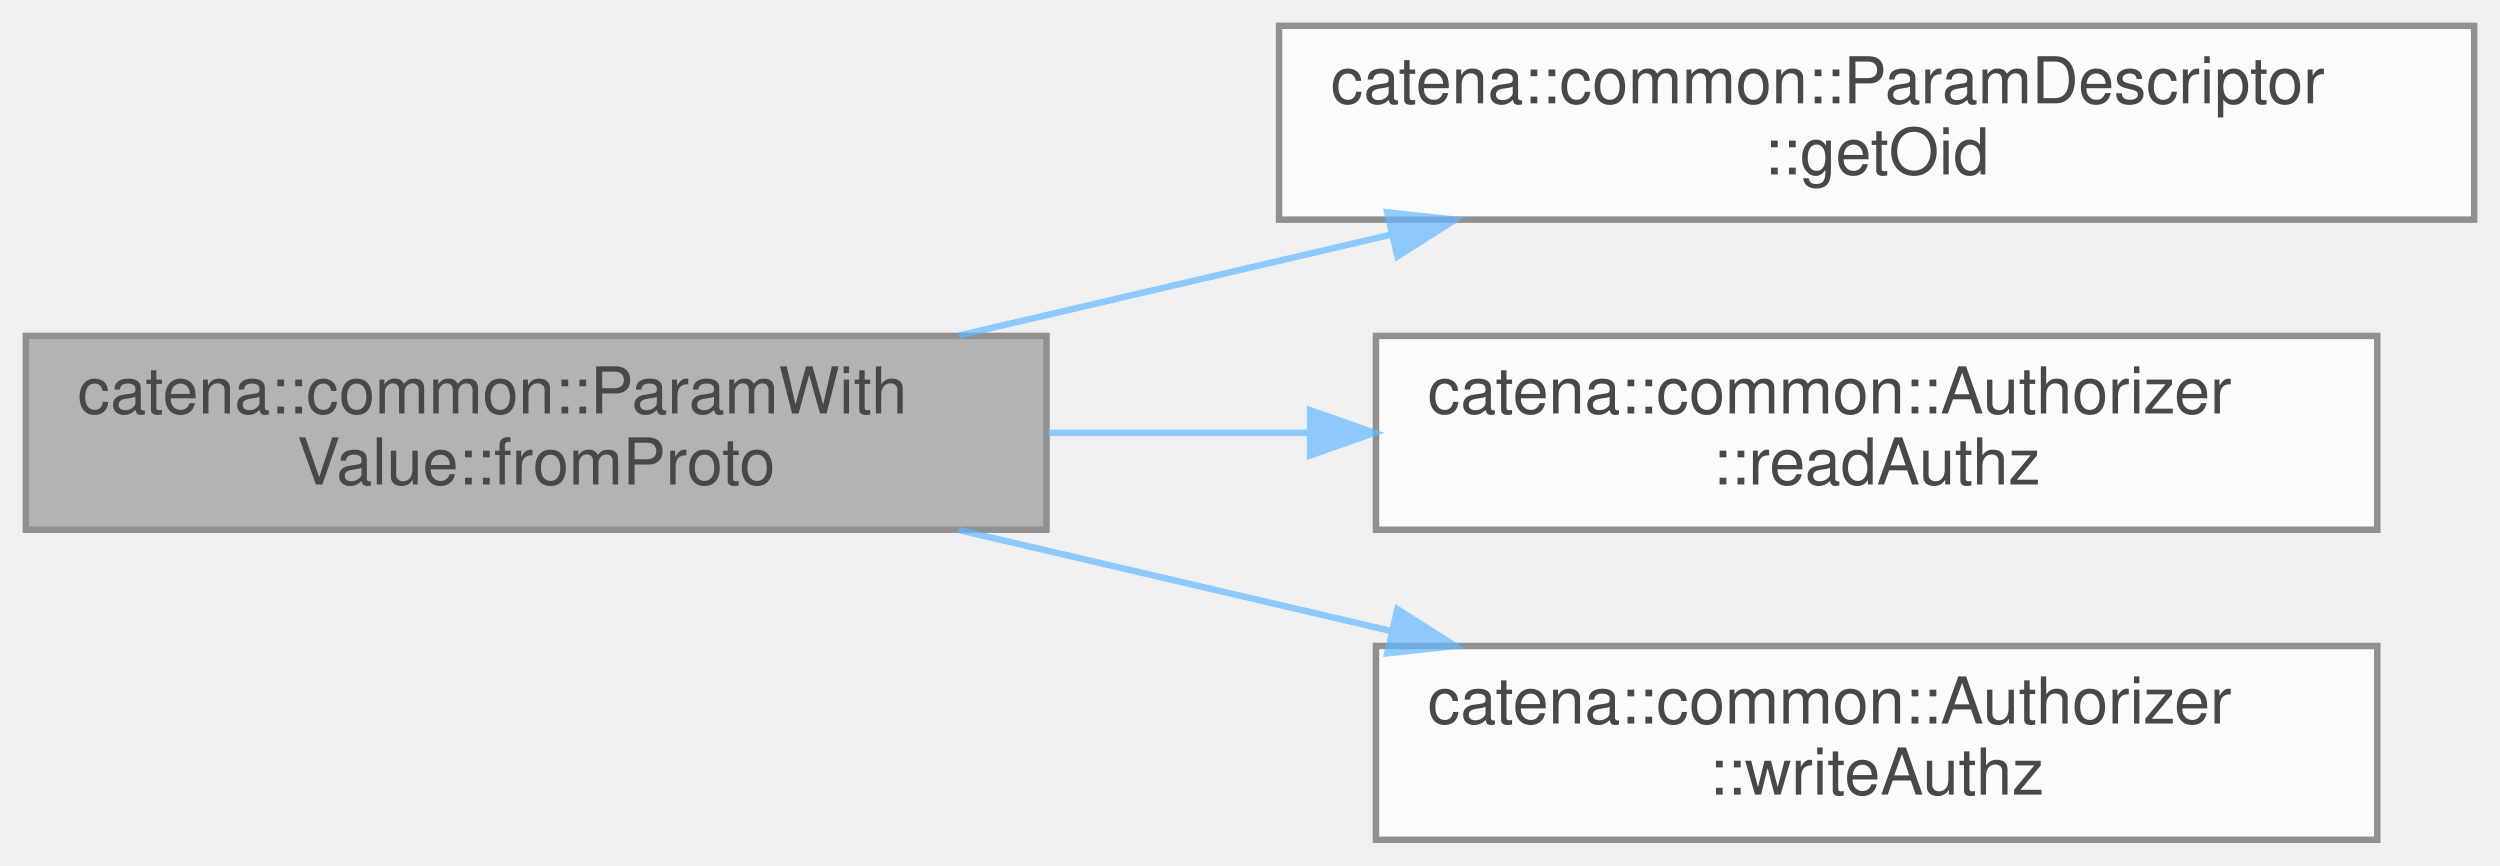
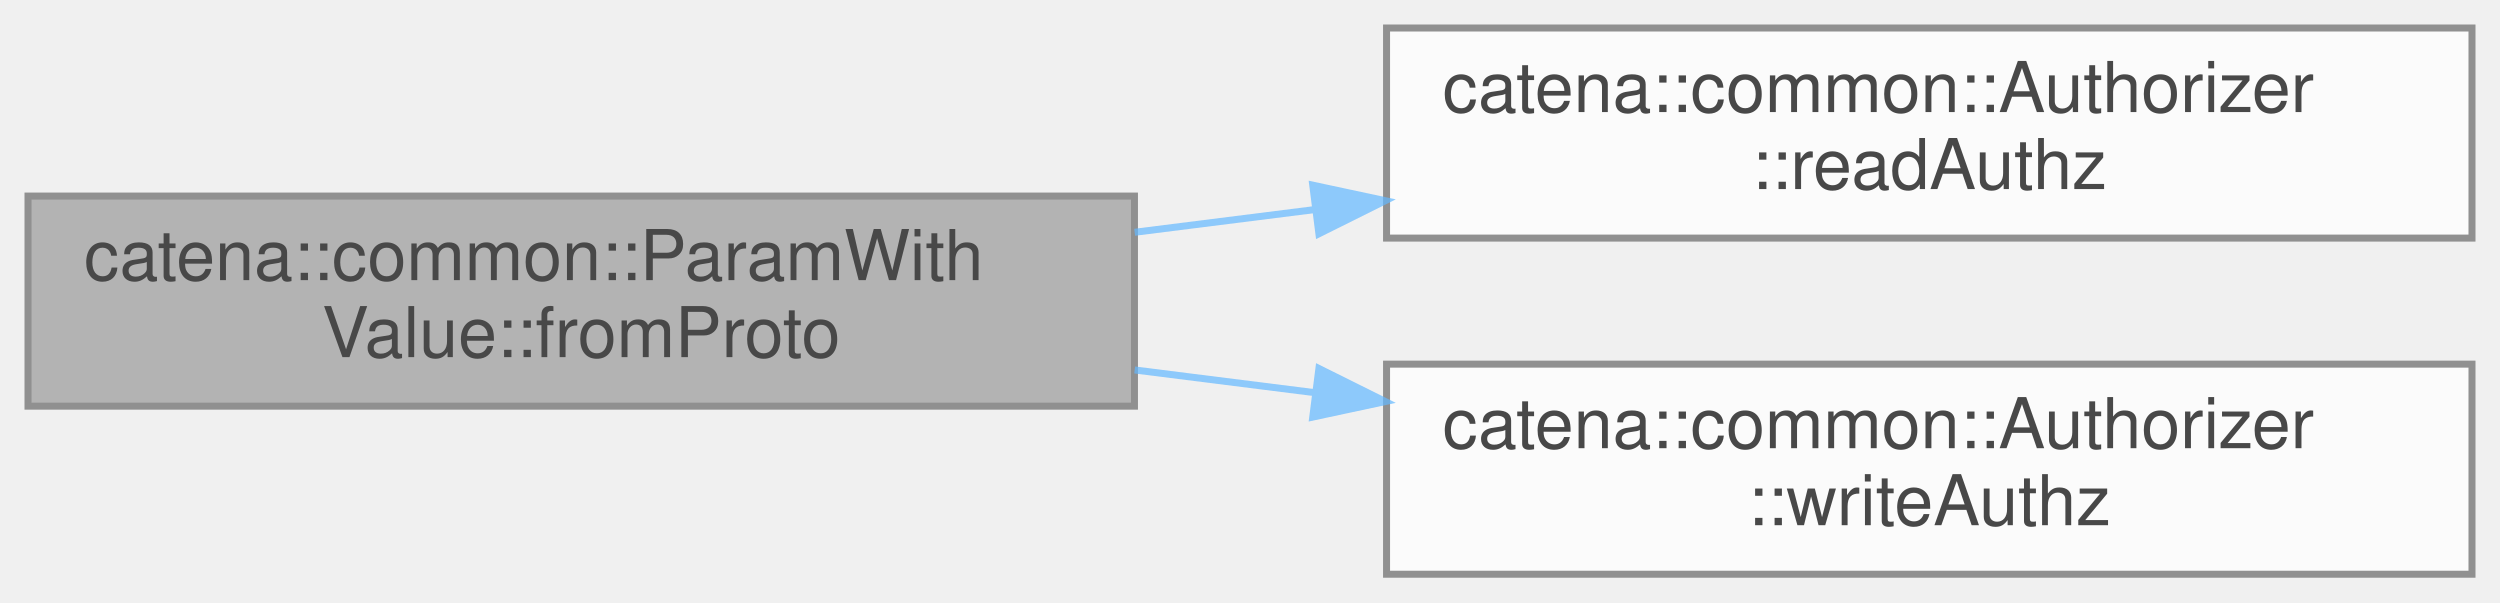
- <svg xmlns="http://www.w3.org/2000/svg" xmlns:xlink="http://www.w3.org/1999/xlink" width="387pt" height="134pt" viewBox="0.00 0.00 387.00 134.00">
+ <svg xmlns="http://www.w3.org/2000/svg" xmlns:xlink="http://www.w3.org/1999/xlink" width="357pt" height="86pt" viewBox="0.00 0.00 357.00 86.00">
  <svg id="main" version="1.1" xml:space="preserve">
    <style type="text/css">
.node, .edge {opacity: 0.7;}
.node.selected, .edge.selected {opacity: 1;}
.edge:hover path { stroke: red; }
.edge:hover polygon { stroke: red; fill: red; }
</style>
    <svg id="graph" class="graph">
-       <g id="graph0" class="graph" transform="scale(1 1) rotate(0) translate(4 130)">
+       <g id="graph0" class="graph" transform="scale(1 1) rotate(0) translate(4 82)">
        <g id="Node000001" class="node">
          <g id="a_Node000001">
            <a xlink:title="deserialize the parameter value from protobuf if authorized">
-               <polygon fill="#999999" stroke="#666666" points="158,-78 0,-78 0,-48 158,-48 158,-78" />
-               <text text-anchor="start" x="8" y="-66" font-family="Helvetica,sans-Serif" font-size="10.00">catena::common::ParamWith</text>
-               <text text-anchor="middle" x="79" y="-55" font-family="Helvetica,sans-Serif" font-size="10.00">Value::fromProto</text>
+               <polygon fill="#999999" stroke="#666666" points="158,-54 0,-54 0,-24 158,-24 158,-54" />
+               <text text-anchor="start" x="8" y="-42" font-family="Helvetica,sans-Serif" font-size="10.00">catena::common::ParamWith</text>
+               <text text-anchor="middle" x="79" y="-31" font-family="Helvetica,sans-Serif" font-size="10.00">Value::fromProto</text>
            </a>
          </g>
        </g>
        <g id="Node000002" class="node">
          <g id="a_Node000002">
-             <a xlink:href="classcatena_1_1common_1_1ParamDescriptor.html#afad5b36761f61bbd3e043f26a0f767af" target="_top" xlink:title="get the parameter oid">
-               <polygon fill="white" stroke="#666666" points="379,-126 194,-126 194,-96 379,-96 379,-126" />
-               <text text-anchor="start" x="202" y="-114" font-family="Helvetica,sans-Serif" font-size="10.00">catena::common::ParamDescriptor</text>
-               <text text-anchor="middle" x="286.5" y="-103" font-family="Helvetica,sans-Serif" font-size="10.00">::getOid</text>
+             <a xlink:href="classcatena_1_1common_1_1Authorizer.html#a2d0c5c9888480653d5c189c102513401" target="_top" xlink:title="Check if the client has read authorization.">
+               <polygon fill="white" stroke="#666666" points="349,-78 194,-78 194,-48 349,-48 349,-78" />
+               <text text-anchor="start" x="202" y="-66" font-family="Helvetica,sans-Serif" font-size="10.00">catena::common::Authorizer</text>
+               <text text-anchor="middle" x="271.5" y="-55" font-family="Helvetica,sans-Serif" font-size="10.00">::readAuthz</text>
            </a>
          </g>
        </g>
        <g id="edge1_Node000001_Node000002" class="edge">
          <g id="a_edge1_Node000001_Node000002">
            <a xlink:title=" ">
-               <path fill="none" stroke="#63b8ff" d="M144.46,-78.06C165.69,-83.01 189.47,-88.57 211.36,-93.68" />
-               <polygon fill="#63b8ff" stroke="#63b8ff" points="210.74,-97.13 221.27,-96 212.33,-90.31 210.74,-97.13" />
+               <path fill="none" stroke="#63b8ff" d="M158.03,-48.83C166.53,-49.9 175.21,-50.99 183.8,-52.08" />
+               <polygon fill="#63b8ff" stroke="#63b8ff" points="183.46,-55.56 193.82,-53.34 184.34,-48.62 183.46,-55.56" />
            </a>
          </g>
        </g>
        <g id="Node000003" class="node">
          <g id="a_Node000003">
-             <a xlink:href="classcatena_1_1common_1_1Authorizer.html#a2d0c5c9888480653d5c189c102513401" target="_top" xlink:title="Check if the client has read authorization.">
-               <polygon fill="white" stroke="#666666" points="364,-78 209,-78 209,-48 364,-48 364,-78" />
-               <text text-anchor="start" x="217" y="-66" font-family="Helvetica,sans-Serif" font-size="10.00">catena::common::Authorizer</text>
-               <text text-anchor="middle" x="286.5" y="-55" font-family="Helvetica,sans-Serif" font-size="10.00">::readAuthz</text>
+             <a xlink:href="classcatena_1_1common_1_1Authorizer.html#a31559d61f0d8fba890111f7a470863f1" target="_top" xlink:title="Check if the client has write authorization.">
+               <polygon fill="white" stroke="#666666" points="349,-30 194,-30 194,0 349,0 349,-30" />
+               <text text-anchor="start" x="202" y="-18" font-family="Helvetica,sans-Serif" font-size="10.00">catena::common::Authorizer</text>
+               <text text-anchor="middle" x="271.5" y="-7" font-family="Helvetica,sans-Serif" font-size="10.00">::writeAuthz</text>
            </a>
          </g>
        </g>
        <g id="edge2_Node000001_Node000003" class="edge">
          <g id="a_edge2_Node000001_Node000003">
            <a xlink:title=" ">
-               <path fill="none" stroke="#63b8ff" d="M158.28,-63C171.47,-63 185.24,-63 198.64,-63" />
-               <polygon fill="#63b8ff" stroke="#63b8ff" points="198.8,-66.5 208.8,-63 198.8,-59.5 198.8,-66.5" />
-             </a>
-           </g>
-         </g>
-         <g id="Node000004" class="node">
-           <g id="a_Node000004">
-             <a xlink:href="classcatena_1_1common_1_1Authorizer.html#a31559d61f0d8fba890111f7a470863f1" target="_top" xlink:title="Check if the client has write authorization.">
-               <polygon fill="white" stroke="#666666" points="364,-30 209,-30 209,0 364,0 364,-30" />
-               <text text-anchor="start" x="217" y="-18" font-family="Helvetica,sans-Serif" font-size="10.00">catena::common::Authorizer</text>
-               <text text-anchor="middle" x="286.5" y="-7" font-family="Helvetica,sans-Serif" font-size="10.00">::writeAuthz</text>
-             </a>
-           </g>
-         </g>
-         <g id="edge3_Node000001_Node000004" class="edge">
-           <g id="a_edge3_Node000001_Node000004">
-             <a xlink:title=" ">
-               <path fill="none" stroke="#63b8ff" d="M144.46,-47.94C165.69,-42.99 189.47,-37.43 211.36,-32.32" />
-               <polygon fill="#63b8ff" stroke="#63b8ff" points="212.33,-35.69 221.27,-30 210.74,-28.87 212.33,-35.69" />
+               <path fill="none" stroke="#63b8ff" d="M158.03,-29.17C166.53,-28.1 175.21,-27.01 183.8,-25.92" />
+               <polygon fill="#63b8ff" stroke="#63b8ff" points="184.34,-29.38 193.82,-24.66 183.46,-22.44 184.34,-29.38" />
            </a>
          </g>
        </g>
      </g>
    </svg>
  </svg>
  <style type="text/css">

[data-mouse-over-selected='false'] { opacity: 0.7; }
[data-mouse-over-selected='true']  { opacity: 1.0; }

</style>
</svg>
